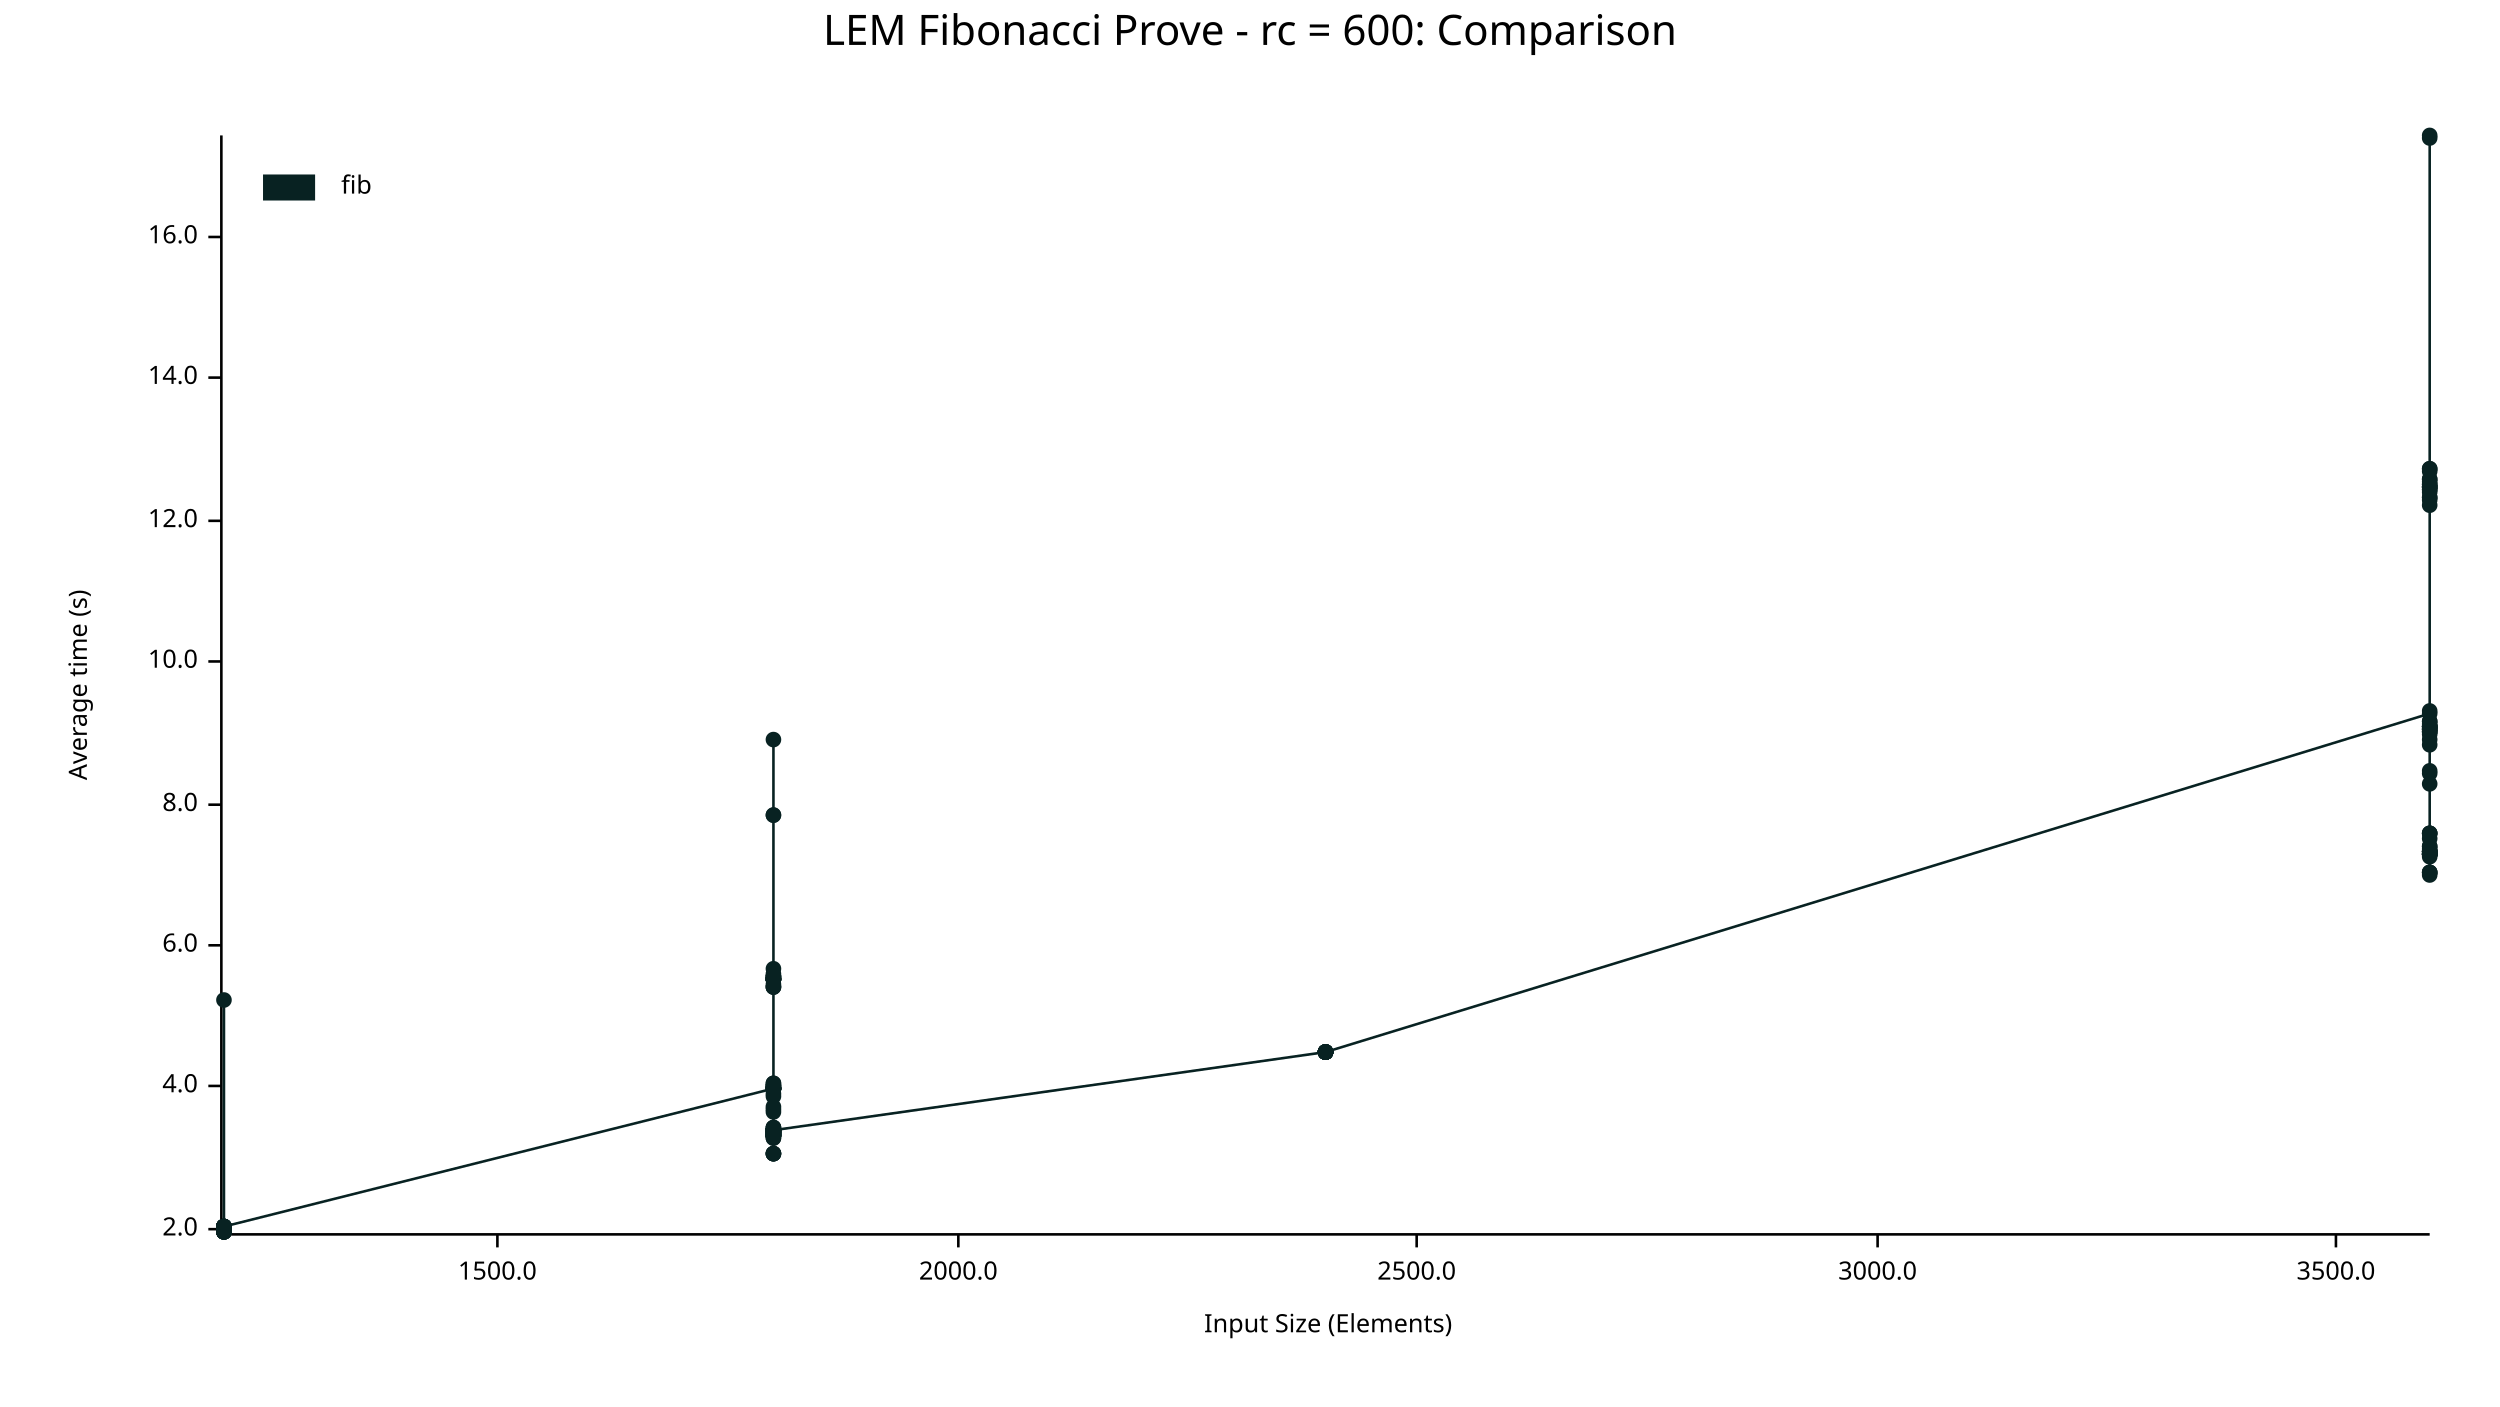
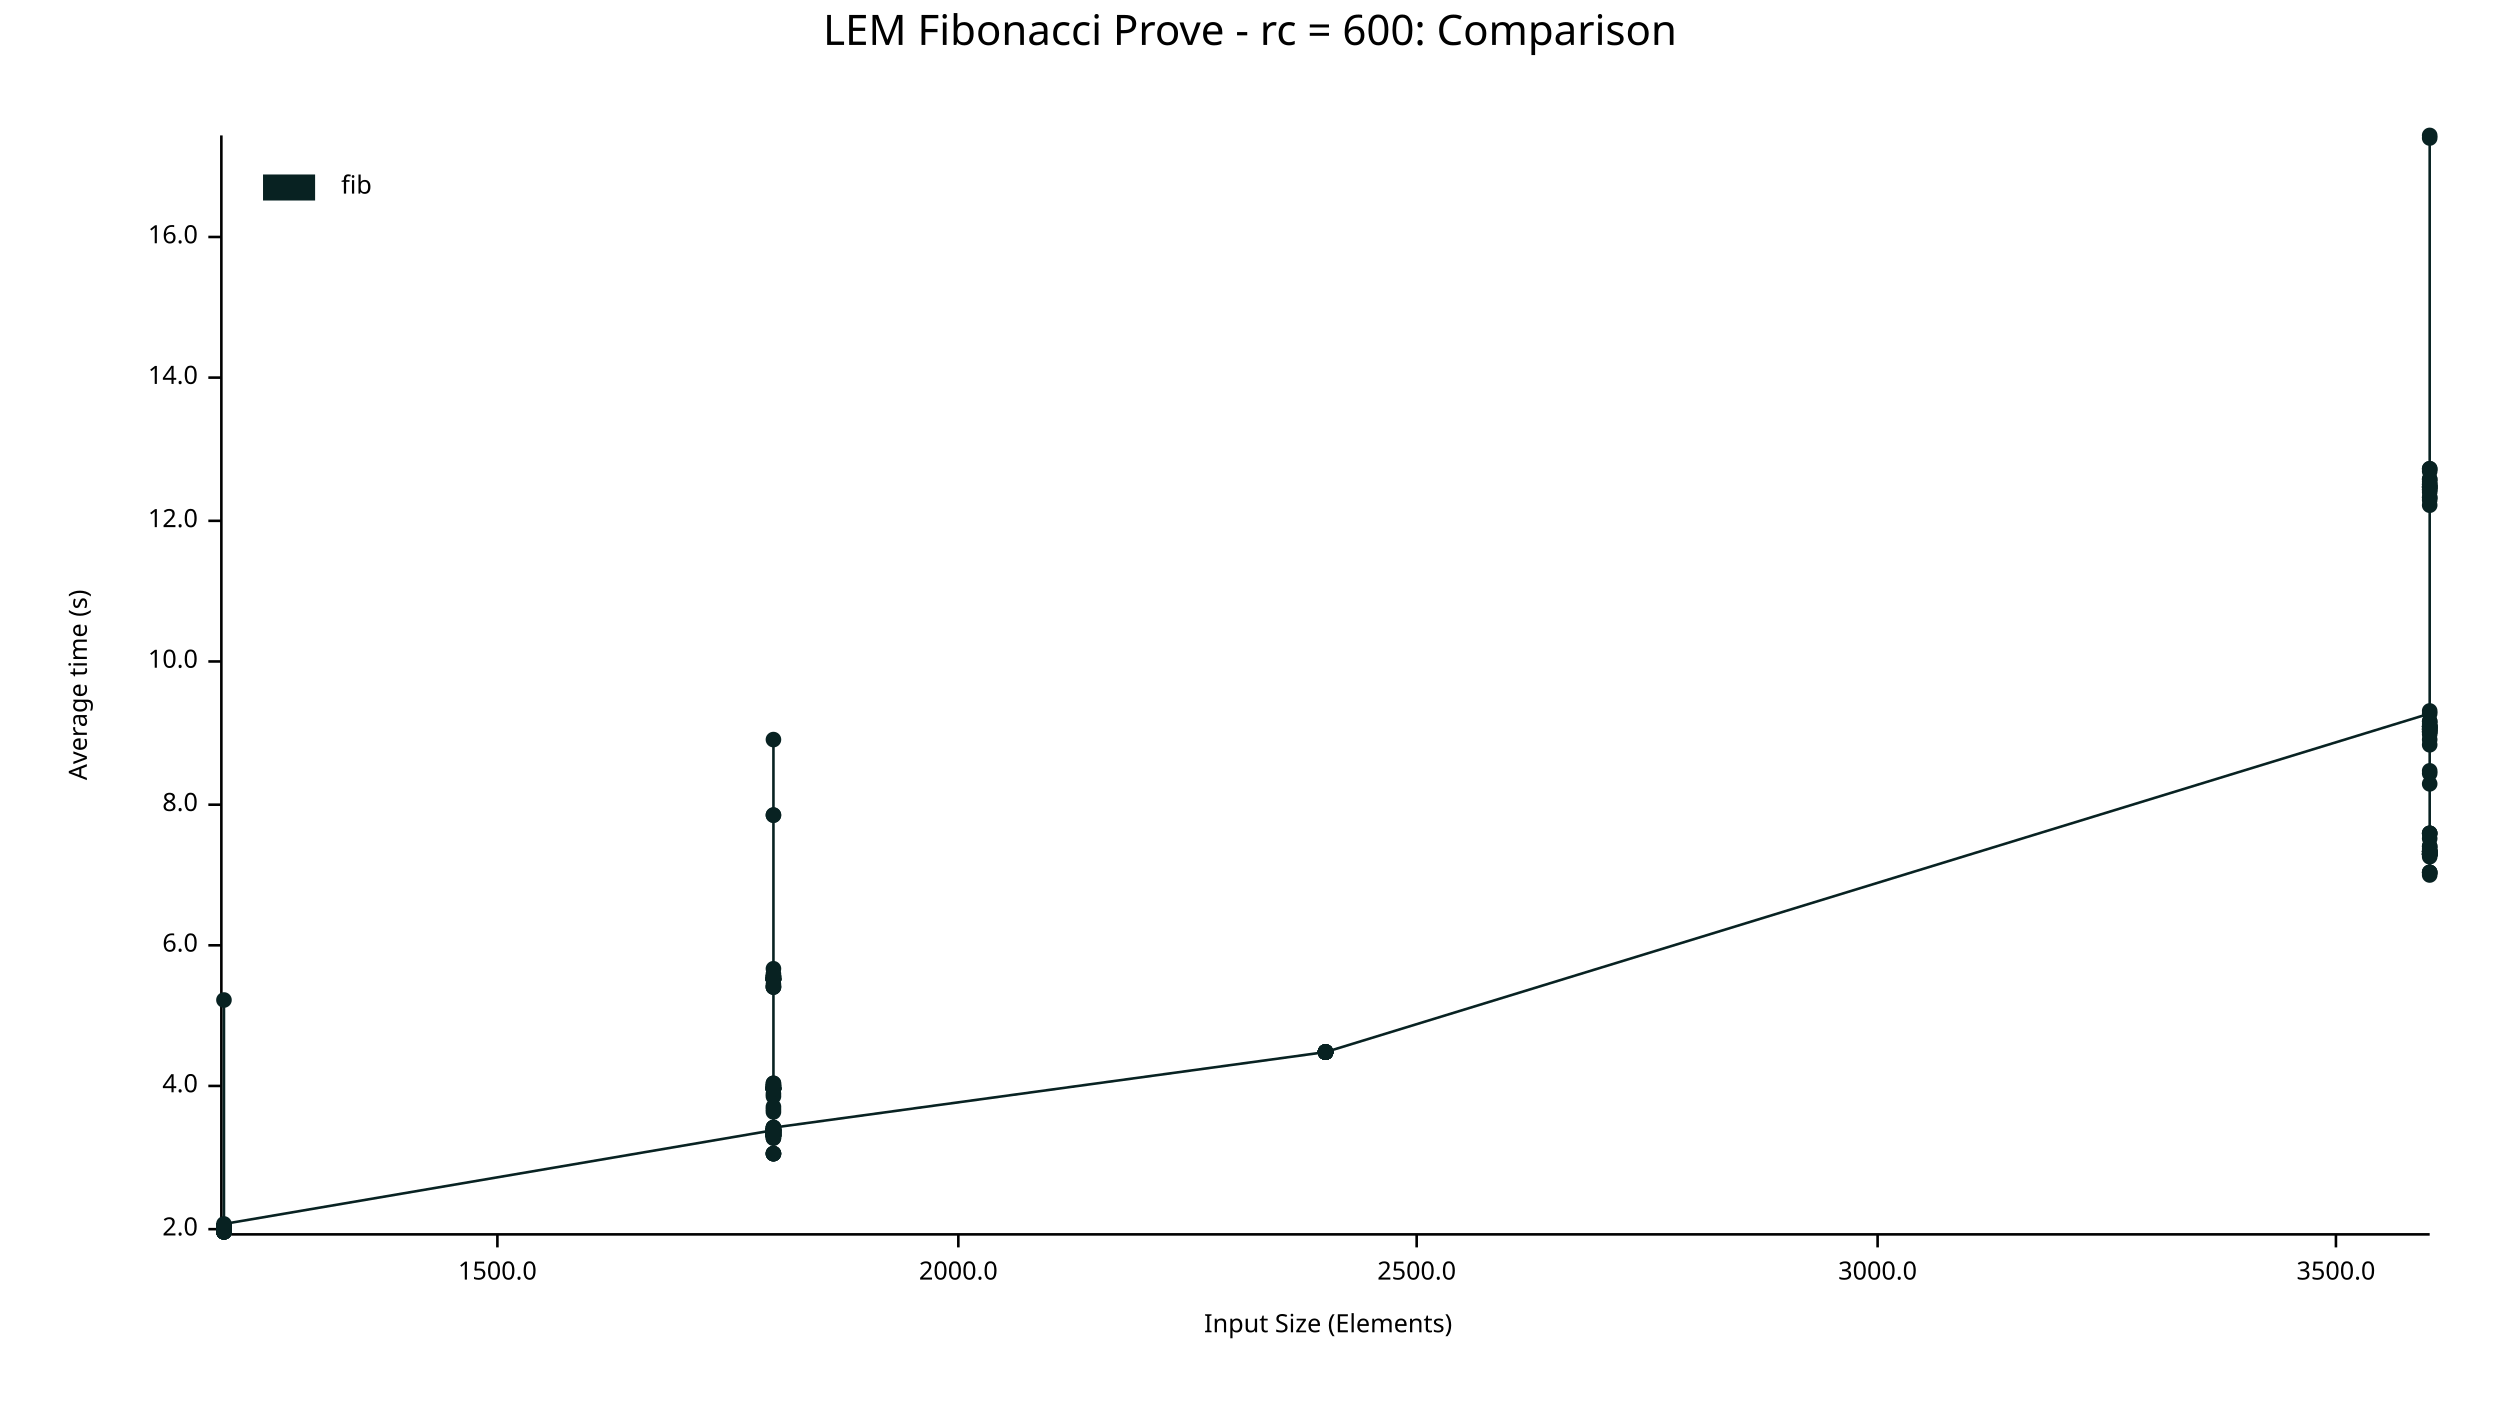
<svg xmlns="http://www.w3.org/2000/svg" width="960" height="540" viewBox="0 0 960 540">
  <text x="480" y="5" dy="0.76em" text-anchor="middle" font-family="sans-serif" font-size="16.129" opacity="1" fill="#000000">
LEM Fibonacci Prove - rc = 600: Comparison
</text>
  <text x="26" y="263" dy="0.76em" text-anchor="middle" font-family="sans-serif" font-size="9.677" opacity="1" fill="#000000" transform="rotate(270, 26, 263)">
Average time (s)
</text>
  <text x="510" y="514" dy="-0.5ex" text-anchor="middle" font-family="sans-serif" font-size="9.677" opacity="1" fill="#000000">
Input Size (Elements)
</text>
  <polyline fill="none" opacity="1" stroke="#000000" stroke-width="1" points="85,52 85,473 " />
  <text x="76" y="472" dy="0.5ex" text-anchor="end" font-family="sans-serif" font-size="9.677" opacity="1" fill="#000000">
2.0
</text>
  <polyline fill="none" opacity="1" stroke="#000000" stroke-width="1" points="80,472 85,472 " />
  <text x="76" y="417" dy="0.5ex" text-anchor="end" font-family="sans-serif" font-size="9.677" opacity="1" fill="#000000">
4.0
</text>
  <polyline fill="none" opacity="1" stroke="#000000" stroke-width="1" points="80,417 85,417 " />
  <text x="76" y="363" dy="0.5ex" text-anchor="end" font-family="sans-serif" font-size="9.677" opacity="1" fill="#000000">
6.0
</text>
  <polyline fill="none" opacity="1" stroke="#000000" stroke-width="1" points="80,363 85,363 " />
  <text x="76" y="309" dy="0.5ex" text-anchor="end" font-family="sans-serif" font-size="9.677" opacity="1" fill="#000000">
8.0
</text>
  <polyline fill="none" opacity="1" stroke="#000000" stroke-width="1" points="80,309 85,309 " />
  <text x="76" y="254" dy="0.5ex" text-anchor="end" font-family="sans-serif" font-size="9.677" opacity="1" fill="#000000">
10.0
</text>
  <polyline fill="none" opacity="1" stroke="#000000" stroke-width="1" points="80,254 85,254 " />
  <text x="76" y="200" dy="0.5ex" text-anchor="end" font-family="sans-serif" font-size="9.677" opacity="1" fill="#000000">
12.0
</text>
  <polyline fill="none" opacity="1" stroke="#000000" stroke-width="1" points="80,200 85,200 " />
  <text x="76" y="145" dy="0.5ex" text-anchor="end" font-family="sans-serif" font-size="9.677" opacity="1" fill="#000000">
14.0
</text>
  <polyline fill="none" opacity="1" stroke="#000000" stroke-width="1" points="80,145 85,145 " />
  <text x="76" y="91" dy="0.5ex" text-anchor="end" font-family="sans-serif" font-size="9.677" opacity="1" fill="#000000">
16.0
</text>
  <polyline fill="none" opacity="1" stroke="#000000" stroke-width="1" points="80,91 85,91 " />
  <polyline fill="none" opacity="1" stroke="#000000" stroke-width="1" points="86,474 933,474 " />
  <text x="191" y="484" dy="0.76em" text-anchor="middle" font-family="sans-serif" font-size="9.677" opacity="1" fill="#000000">
1500.0
</text>
  <polyline fill="none" opacity="1" stroke="#000000" stroke-width="1" points="191,474 191,479 " />
  <text x="368" y="484" dy="0.76em" text-anchor="middle" font-family="sans-serif" font-size="9.677" opacity="1" fill="#000000">
2000.0
</text>
  <polyline fill="none" opacity="1" stroke="#000000" stroke-width="1" points="368,474 368,479 " />
  <text x="544" y="484" dy="0.76em" text-anchor="middle" font-family="sans-serif" font-size="9.677" opacity="1" fill="#000000">
2500.0
</text>
  <polyline fill="none" opacity="1" stroke="#000000" stroke-width="1" points="544,474 544,479 " />
  <text x="721" y="484" dy="0.76em" text-anchor="middle" font-family="sans-serif" font-size="9.677" opacity="1" fill="#000000">
3000.0
</text>
  <polyline fill="none" opacity="1" stroke="#000000" stroke-width="1" points="721,474 721,479 " />
  <text x="897" y="484" dy="0.76em" text-anchor="middle" font-family="sans-serif" font-size="9.677" opacity="1" fill="#000000">
3500.0
</text>
  <polyline fill="none" opacity="1" stroke="#000000" stroke-width="1" points="897,474 897,479 " />
-   <circle cx="86" cy="473" r="3" opacity="1" fill="#082222" stroke="none" stroke-width="1" />
-   <circle cx="86" cy="472" r="3" opacity="1" fill="#082222" stroke="none" stroke-width="1" />
-   <circle cx="86" cy="471" r="3" opacity="1" fill="#082222" stroke="none" stroke-width="1" />
-   <circle cx="86" cy="473" r="3" opacity="1" fill="#082222" stroke="none" stroke-width="1" />
-   <circle cx="86" cy="471" r="3" opacity="1" fill="#082222" stroke="none" stroke-width="1" />
-   <circle cx="86" cy="472" r="3" opacity="1" fill="#082222" stroke="none" stroke-width="1" />
-   <circle cx="86" cy="472" r="3" opacity="1" fill="#082222" stroke="none" stroke-width="1" />
-   <circle cx="86" cy="473" r="3" opacity="1" fill="#082222" stroke="none" stroke-width="1" />
-   <circle cx="86" cy="472" r="3" opacity="1" fill="#082222" stroke="none" stroke-width="1" />
-   <circle cx="86" cy="472" r="3" opacity="1" fill="#082222" stroke="none" stroke-width="1" />
-   <circle cx="86" cy="472" r="3" opacity="1" fill="#082222" stroke="none" stroke-width="1" />
-   <circle cx="86" cy="471" r="3" opacity="1" fill="#082222" stroke="none" stroke-width="1" />
-   <circle cx="86" cy="471" r="3" opacity="1" fill="#082222" stroke="none" stroke-width="1" />
-   <circle cx="86" cy="473" r="3" opacity="1" fill="#082222" stroke="none" stroke-width="1" />
-   <circle cx="86" cy="473" r="3" opacity="1" fill="#082222" stroke="none" stroke-width="1" />
-   <circle cx="86" cy="473" r="3" opacity="1" fill="#082222" stroke="none" stroke-width="1" />
-   <circle cx="86" cy="471" r="3" opacity="1" fill="#082222" stroke="none" stroke-width="1" />
-   <circle cx="86" cy="472" r="3" opacity="1" fill="#082222" stroke="none" stroke-width="1" />
-   <circle cx="86" cy="473" r="3" opacity="1" fill="#082222" stroke="none" stroke-width="1" />
-   <circle cx="86" cy="472" r="3" opacity="1" fill="#082222" stroke="none" stroke-width="1" />
-   <circle cx="86" cy="471" r="3" opacity="1" fill="#082222" stroke="none" stroke-width="1" />
-   <circle cx="86" cy="473" r="3" opacity="1" fill="#082222" stroke="none" stroke-width="1" />
-   <circle cx="86" cy="471" r="3" opacity="1" fill="#082222" stroke="none" stroke-width="1" />
-   <circle cx="86" cy="471" r="3" opacity="1" fill="#082222" stroke="none" stroke-width="1" />
-   <circle cx="86" cy="472" r="3" opacity="1" fill="#082222" stroke="none" stroke-width="1" />
-   <circle cx="86" cy="472" r="3" opacity="1" fill="#082222" stroke="none" stroke-width="1" />
+   <circle cx="86" cy="471" r="3" opacity="1" fill="#082222" stroke="none" stroke-width="1" />
+   <circle cx="86" cy="472" r="3" opacity="1" fill="#082222" stroke="none" stroke-width="1" />
+   <circle cx="86" cy="472" r="3" opacity="1" fill="#082222" stroke="none" stroke-width="1" />
+   <circle cx="86" cy="473" r="3" opacity="1" fill="#082222" stroke="none" stroke-width="1" />
+   <circle cx="86" cy="473" r="3" opacity="1" fill="#082222" stroke="none" stroke-width="1" />
+   <circle cx="86" cy="472" r="3" opacity="1" fill="#082222" stroke="none" stroke-width="1" />
+   <circle cx="86" cy="471" r="3" opacity="1" fill="#082222" stroke="none" stroke-width="1" />
+   <circle cx="86" cy="471" r="3" opacity="1" fill="#082222" stroke="none" stroke-width="1" />
+   <circle cx="86" cy="473" r="3" opacity="1" fill="#082222" stroke="none" stroke-width="1" />
+   <circle cx="86" cy="473" r="3" opacity="1" fill="#082222" stroke="none" stroke-width="1" />
+   <circle cx="86" cy="472" r="3" opacity="1" fill="#082222" stroke="none" stroke-width="1" />
+   <circle cx="86" cy="472" r="3" opacity="1" fill="#082222" stroke="none" stroke-width="1" />
+   <circle cx="86" cy="472" r="3" opacity="1" fill="#082222" stroke="none" stroke-width="1" />
+   <circle cx="86" cy="471" r="3" opacity="1" fill="#082222" stroke="none" stroke-width="1" />
+   <circle cx="86" cy="472" r="3" opacity="1" fill="#082222" stroke="none" stroke-width="1" />
+   <circle cx="86" cy="473" r="3" opacity="1" fill="#082222" stroke="none" stroke-width="1" />
+   <circle cx="86" cy="473" r="3" opacity="1" fill="#082222" stroke="none" stroke-width="1" />
+   <circle cx="86" cy="471" r="3" opacity="1" fill="#082222" stroke="none" stroke-width="1" />
  <circle cx="86" cy="471" r="3" opacity="1" fill="#082222" stroke="none" stroke-width="1" />
  <circle cx="86" cy="384" r="3" opacity="1" fill="#082222" stroke="none" stroke-width="1" />
-   <circle cx="86" cy="471" r="3" opacity="1" fill="#082222" stroke="none" stroke-width="1" />
-   <circle cx="86" cy="471" r="3" opacity="1" fill="#082222" stroke="none" stroke-width="1" />
-   <circle cx="86" cy="473" r="3" opacity="1" fill="#082222" stroke="none" stroke-width="1" />
-   <circle cx="86" cy="473" r="3" opacity="1" fill="#082222" stroke="none" stroke-width="1" />
-   <circle cx="86" cy="471" r="3" opacity="1" fill="#082222" stroke="none" stroke-width="1" />
-   <circle cx="86" cy="473" r="3" opacity="1" fill="#082222" stroke="none" stroke-width="1" />
-   <circle cx="86" cy="472" r="3" opacity="1" fill="#082222" stroke="none" stroke-width="1" />
-   <circle cx="86" cy="471" r="3" opacity="1" fill="#082222" stroke="none" stroke-width="1" />
-   <circle cx="86" cy="471" r="3" opacity="1" fill="#082222" stroke="none" stroke-width="1" />
-   <circle cx="86" cy="471" r="3" opacity="1" fill="#082222" stroke="none" stroke-width="1" />
-   <circle cx="297" cy="418" r="3" opacity="1" fill="#082222" stroke="none" stroke-width="1" />
-   <circle cx="297" cy="418" r="3" opacity="1" fill="#082222" stroke="none" stroke-width="1" />
-   <circle cx="297" cy="418" r="3" opacity="1" fill="#082222" stroke="none" stroke-width="1" />
-   <circle cx="297" cy="436" r="3" opacity="1" fill="#082222" stroke="none" stroke-width="1" />
+   <circle cx="86" cy="473" r="3" opacity="1" fill="#082222" stroke="none" stroke-width="1" />
+   <circle cx="86" cy="473" r="3" opacity="1" fill="#082222" stroke="none" stroke-width="1" />
+   <circle cx="86" cy="471" r="3" opacity="1" fill="#082222" stroke="none" stroke-width="1" />
+   <circle cx="86" cy="471" r="3" opacity="1" fill="#082222" stroke="none" stroke-width="1" />
+   <circle cx="86" cy="471" r="3" opacity="1" fill="#082222" stroke="none" stroke-width="1" />
+   <circle cx="86" cy="471" r="3" opacity="1" fill="#082222" stroke="none" stroke-width="1" />
+   <circle cx="86" cy="471" r="3" opacity="1" fill="#082222" stroke="none" stroke-width="1" />
+   <circle cx="86" cy="472" r="3" opacity="1" fill="#082222" stroke="none" stroke-width="1" />
+   <circle cx="86" cy="471" r="3" opacity="1" fill="#082222" stroke="none" stroke-width="1" />
+   <circle cx="86" cy="473" r="3" opacity="1" fill="#082222" stroke="none" stroke-width="1" />
+   <circle cx="86" cy="473" r="3" opacity="1" fill="#082222" stroke="none" stroke-width="1" />
+   <circle cx="86" cy="471" r="3" opacity="1" fill="#082222" stroke="none" stroke-width="1" />
+   <circle cx="86" cy="471" r="3" opacity="1" fill="#082222" stroke="none" stroke-width="1" />
+   <circle cx="86" cy="471" r="3" opacity="1" fill="#082222" stroke="none" stroke-width="1" />
+   <circle cx="86" cy="473" r="3" opacity="1" fill="#082222" stroke="none" stroke-width="1" />
+   <circle cx="86" cy="472" r="3" opacity="1" fill="#082222" stroke="none" stroke-width="1" />
+   <circle cx="86" cy="472" r="3" opacity="1" fill="#082222" stroke="none" stroke-width="1" />
+   <circle cx="86" cy="472" r="3" opacity="1" fill="#082222" stroke="none" stroke-width="1" />
+   <circle cx="86" cy="470" r="3" opacity="1" fill="#082222" stroke="none" stroke-width="1" />
+   <circle cx="297" cy="434" r="3" opacity="1" fill="#082222" stroke="none" stroke-width="1" />
+   <circle cx="297" cy="443" r="3" opacity="1" fill="#082222" stroke="none" stroke-width="1" />
+   <circle cx="297" cy="417" r="3" opacity="1" fill="#082222" stroke="none" stroke-width="1" />
+   <circle cx="297" cy="434" r="3" opacity="1" fill="#082222" stroke="none" stroke-width="1" />
+   <circle cx="297" cy="435" r="3" opacity="1" fill="#082222" stroke="none" stroke-width="1" />
+   <circle cx="297" cy="418" r="3" opacity="1" fill="#082222" stroke="none" stroke-width="1" />
+   <circle cx="297" cy="420" r="3" opacity="1" fill="#082222" stroke="none" stroke-width="1" />
+   <circle cx="297" cy="376" r="3" opacity="1" fill="#082222" stroke="none" stroke-width="1" />
+   <circle cx="297" cy="372" r="3" opacity="1" fill="#082222" stroke="none" stroke-width="1" />
+   <circle cx="297" cy="376" r="3" opacity="1" fill="#082222" stroke="none" stroke-width="1" />
+   <circle cx="297" cy="436" r="3" opacity="1" fill="#082222" stroke="none" stroke-width="1" />
+   <circle cx="297" cy="416" r="3" opacity="1" fill="#082222" stroke="none" stroke-width="1" />
+   <circle cx="297" cy="436" r="3" opacity="1" fill="#082222" stroke="none" stroke-width="1" />
+   <circle cx="297" cy="376" r="3" opacity="1" fill="#082222" stroke="none" stroke-width="1" />
  <circle cx="297" cy="374" r="3" opacity="1" fill="#082222" stroke="none" stroke-width="1" />
  <circle cx="297" cy="375" r="3" opacity="1" fill="#082222" stroke="none" stroke-width="1" />
-   <circle cx="297" cy="435" r="3" opacity="1" fill="#082222" stroke="none" stroke-width="1" />
-   <circle cx="297" cy="443" r="3" opacity="1" fill="#082222" stroke="none" stroke-width="1" />
-   <circle cx="297" cy="436" r="3" opacity="1" fill="#082222" stroke="none" stroke-width="1" />
-   <circle cx="297" cy="435" r="3" opacity="1" fill="#082222" stroke="none" stroke-width="1" />
-   <circle cx="297" cy="434" r="3" opacity="1" fill="#082222" stroke="none" stroke-width="1" />
-   <circle cx="297" cy="436" r="3" opacity="1" fill="#082222" stroke="none" stroke-width="1" />
-   <circle cx="297" cy="436" r="3" opacity="1" fill="#082222" stroke="none" stroke-width="1" />
-   <circle cx="297" cy="436" r="3" opacity="1" fill="#082222" stroke="none" stroke-width="1" />
+   <circle cx="297" cy="379" r="3" opacity="1" fill="#082222" stroke="none" stroke-width="1" />
  <circle cx="297" cy="437" r="3" opacity="1" fill="#082222" stroke="none" stroke-width="1" />
+   <circle cx="297" cy="427" r="3" opacity="1" fill="#082222" stroke="none" stroke-width="1" />
+   <circle cx="297" cy="436" r="3" opacity="1" fill="#082222" stroke="none" stroke-width="1" />
+   <circle cx="297" cy="376" r="3" opacity="1" fill="#082222" stroke="none" stroke-width="1" />
+   <circle cx="297" cy="418" r="3" opacity="1" fill="#082222" stroke="none" stroke-width="1" />
+   <circle cx="297" cy="435" r="3" opacity="1" fill="#082222" stroke="none" stroke-width="1" />
+   <circle cx="297" cy="435" r="3" opacity="1" fill="#082222" stroke="none" stroke-width="1" />
+   <circle cx="297" cy="425" r="3" opacity="1" fill="#082222" stroke="none" stroke-width="1" />
+   <circle cx="297" cy="434" r="3" opacity="1" fill="#082222" stroke="none" stroke-width="1" />
+   <circle cx="297" cy="417" r="3" opacity="1" fill="#082222" stroke="none" stroke-width="1" />
+   <circle cx="297" cy="376" r="3" opacity="1" fill="#082222" stroke="none" stroke-width="1" />
+   <circle cx="297" cy="434" r="3" opacity="1" fill="#082222" stroke="none" stroke-width="1" />
+   <circle cx="297" cy="436" r="3" opacity="1" fill="#082222" stroke="none" stroke-width="1" />
+   <circle cx="297" cy="284" r="3" opacity="1" fill="#082222" stroke="none" stroke-width="1" />
+   <circle cx="297" cy="436" r="3" opacity="1" fill="#082222" stroke="none" stroke-width="1" />
+   <circle cx="297" cy="379" r="3" opacity="1" fill="#082222" stroke="none" stroke-width="1" />
+   <circle cx="297" cy="435" r="3" opacity="1" fill="#082222" stroke="none" stroke-width="1" />
+   <circle cx="297" cy="418" r="3" opacity="1" fill="#082222" stroke="none" stroke-width="1" />
+   <circle cx="297" cy="417" r="3" opacity="1" fill="#082222" stroke="none" stroke-width="1" />
+   <circle cx="297" cy="434" r="3" opacity="1" fill="#082222" stroke="none" stroke-width="1" />
+   <circle cx="297" cy="418" r="3" opacity="1" fill="#082222" stroke="none" stroke-width="1" />
+   <circle cx="297" cy="436" r="3" opacity="1" fill="#082222" stroke="none" stroke-width="1" />
+   <circle cx="297" cy="436" r="3" opacity="1" fill="#082222" stroke="none" stroke-width="1" />
+   <circle cx="297" cy="434" r="3" opacity="1" fill="#082222" stroke="none" stroke-width="1" />
+   <circle cx="297" cy="434" r="3" opacity="1" fill="#082222" stroke="none" stroke-width="1" />
+   <circle cx="297" cy="435" r="3" opacity="1" fill="#082222" stroke="none" stroke-width="1" />
+   <circle cx="297" cy="418" r="3" opacity="1" fill="#082222" stroke="none" stroke-width="1" />
+   <circle cx="297" cy="434" r="3" opacity="1" fill="#082222" stroke="none" stroke-width="1" />
+   <circle cx="297" cy="418" r="3" opacity="1" fill="#082222" stroke="none" stroke-width="1" />
+   <circle cx="297" cy="434" r="3" opacity="1" fill="#082222" stroke="none" stroke-width="1" />
+   <circle cx="297" cy="435" r="3" opacity="1" fill="#082222" stroke="none" stroke-width="1" />
  <circle cx="297" cy="313" r="3" opacity="1" fill="#082222" stroke="none" stroke-width="1" />
-   <circle cx="297" cy="434" r="3" opacity="1" fill="#082222" stroke="none" stroke-width="1" />
-   <circle cx="297" cy="418" r="3" opacity="1" fill="#082222" stroke="none" stroke-width="1" />
+   <circle cx="297" cy="435" r="3" opacity="1" fill="#082222" stroke="none" stroke-width="1" />
+   <circle cx="297" cy="313" r="3" opacity="1" fill="#082222" stroke="none" stroke-width="1" />
+   <circle cx="297" cy="433" r="3" opacity="1" fill="#082222" stroke="none" stroke-width="1" />
+   <circle cx="297" cy="418" r="3" opacity="1" fill="#082222" stroke="none" stroke-width="1" />
+   <circle cx="297" cy="376" r="3" opacity="1" fill="#082222" stroke="none" stroke-width="1" />
+   <circle cx="297" cy="433" r="3" opacity="1" fill="#082222" stroke="none" stroke-width="1" />
+   <circle cx="297" cy="436" r="3" opacity="1" fill="#082222" stroke="none" stroke-width="1" />
+   <circle cx="297" cy="376" r="3" opacity="1" fill="#082222" stroke="none" stroke-width="1" />
+   <circle cx="297" cy="418" r="3" opacity="1" fill="#082222" stroke="none" stroke-width="1" />
+   <circle cx="297" cy="435" r="3" opacity="1" fill="#082222" stroke="none" stroke-width="1" />
+   <circle cx="297" cy="435" r="3" opacity="1" fill="#082222" stroke="none" stroke-width="1" />
  <circle cx="297" cy="379" r="3" opacity="1" fill="#082222" stroke="none" stroke-width="1" />
-   <circle cx="297" cy="418" r="3" opacity="1" fill="#082222" stroke="none" stroke-width="1" />
-   <circle cx="297" cy="375" r="3" opacity="1" fill="#082222" stroke="none" stroke-width="1" />
-   <circle cx="297" cy="433" r="3" opacity="1" fill="#082222" stroke="none" stroke-width="1" />
-   <circle cx="297" cy="417" r="3" opacity="1" fill="#082222" stroke="none" stroke-width="1" />
-   <circle cx="297" cy="418" r="3" opacity="1" fill="#082222" stroke="none" stroke-width="1" />
-   <circle cx="297" cy="284" r="3" opacity="1" fill="#082222" stroke="none" stroke-width="1" />
-   <circle cx="297" cy="435" r="3" opacity="1" fill="#082222" stroke="none" stroke-width="1" />
-   <circle cx="297" cy="436" r="3" opacity="1" fill="#082222" stroke="none" stroke-width="1" />
-   <circle cx="297" cy="434" r="3" opacity="1" fill="#082222" stroke="none" stroke-width="1" />
-   <circle cx="297" cy="435" r="3" opacity="1" fill="#082222" stroke="none" stroke-width="1" />
-   <circle cx="297" cy="420" r="3" opacity="1" fill="#082222" stroke="none" stroke-width="1" />
-   <circle cx="297" cy="436" r="3" opacity="1" fill="#082222" stroke="none" stroke-width="1" />
-   <circle cx="297" cy="434" r="3" opacity="1" fill="#082222" stroke="none" stroke-width="1" />
-   <circle cx="297" cy="435" r="3" opacity="1" fill="#082222" stroke="none" stroke-width="1" />
-   <circle cx="297" cy="436" r="3" opacity="1" fill="#082222" stroke="none" stroke-width="1" />
-   <circle cx="297" cy="434" r="3" opacity="1" fill="#082222" stroke="none" stroke-width="1" />
-   <circle cx="297" cy="434" r="3" opacity="1" fill="#082222" stroke="none" stroke-width="1" />
-   <circle cx="297" cy="376" r="3" opacity="1" fill="#082222" stroke="none" stroke-width="1" />
-   <circle cx="297" cy="376" r="3" opacity="1" fill="#082222" stroke="none" stroke-width="1" />
-   <circle cx="297" cy="376" r="3" opacity="1" fill="#082222" stroke="none" stroke-width="1" />
-   <circle cx="297" cy="434" r="3" opacity="1" fill="#082222" stroke="none" stroke-width="1" />
-   <circle cx="297" cy="418" r="3" opacity="1" fill="#082222" stroke="none" stroke-width="1" />
-   <circle cx="297" cy="436" r="3" opacity="1" fill="#082222" stroke="none" stroke-width="1" />
-   <circle cx="297" cy="418" r="3" opacity="1" fill="#082222" stroke="none" stroke-width="1" />
-   <circle cx="297" cy="418" r="3" opacity="1" fill="#082222" stroke="none" stroke-width="1" />
-   <circle cx="297" cy="375" r="3" opacity="1" fill="#082222" stroke="none" stroke-width="1" />
-   <circle cx="297" cy="435" r="3" opacity="1" fill="#082222" stroke="none" stroke-width="1" />
+   <circle cx="297" cy="376" r="3" opacity="1" fill="#082222" stroke="none" stroke-width="1" />
+   <circle cx="297" cy="418" r="3" opacity="1" fill="#082222" stroke="none" stroke-width="1" />
+   <circle cx="297" cy="375" r="3" opacity="1" fill="#082222" stroke="none" stroke-width="1" />
+   <circle cx="297" cy="435" r="3" opacity="1" fill="#082222" stroke="none" stroke-width="1" />
+   <circle cx="297" cy="418" r="3" opacity="1" fill="#082222" stroke="none" stroke-width="1" />
+   <circle cx="297" cy="376" r="3" opacity="1" fill="#082222" stroke="none" stroke-width="1" />
+   <circle cx="297" cy="434" r="3" opacity="1" fill="#082222" stroke="none" stroke-width="1" />
+   <circle cx="297" cy="375" r="3" opacity="1" fill="#082222" stroke="none" stroke-width="1" />
+   <circle cx="297" cy="375" r="3" opacity="1" fill="#082222" stroke="none" stroke-width="1" />
+   <circle cx="297" cy="443" r="3" opacity="1" fill="#082222" stroke="none" stroke-width="1" />
+   <circle cx="297" cy="378" r="3" opacity="1" fill="#082222" stroke="none" stroke-width="1" />
+   <circle cx="297" cy="434" r="3" opacity="1" fill="#082222" stroke="none" stroke-width="1" />
+   <circle cx="297" cy="436" r="3" opacity="1" fill="#082222" stroke="none" stroke-width="1" />
+   <circle cx="297" cy="416" r="3" opacity="1" fill="#082222" stroke="none" stroke-width="1" />
+   <circle cx="297" cy="436" r="3" opacity="1" fill="#082222" stroke="none" stroke-width="1" />
+   <circle cx="297" cy="417" r="3" opacity="1" fill="#082222" stroke="none" stroke-width="1" />
+   <circle cx="297" cy="443" r="3" opacity="1" fill="#082222" stroke="none" stroke-width="1" />
+   <circle cx="297" cy="421" r="3" opacity="1" fill="#082222" stroke="none" stroke-width="1" />
+   <circle cx="297" cy="434" r="3" opacity="1" fill="#082222" stroke="none" stroke-width="1" />
+   <circle cx="297" cy="436" r="3" opacity="1" fill="#082222" stroke="none" stroke-width="1" />
+   <circle cx="297" cy="435" r="3" opacity="1" fill="#082222" stroke="none" stroke-width="1" />
+   <circle cx="297" cy="443" r="3" opacity="1" fill="#082222" stroke="none" stroke-width="1" />
+   <circle cx="297" cy="433" r="3" opacity="1" fill="#082222" stroke="none" stroke-width="1" />
+   <circle cx="297" cy="437" r="3" opacity="1" fill="#082222" stroke="none" stroke-width="1" />
+   <circle cx="297" cy="434" r="3" opacity="1" fill="#082222" stroke="none" stroke-width="1" />
+   <circle cx="297" cy="434" r="3" opacity="1" fill="#082222" stroke="none" stroke-width="1" />
  <circle cx="297" cy="426" r="3" opacity="1" fill="#082222" stroke="none" stroke-width="1" />
-   <circle cx="297" cy="434" r="3" opacity="1" fill="#082222" stroke="none" stroke-width="1" />
-   <circle cx="297" cy="418" r="3" opacity="1" fill="#082222" stroke="none" stroke-width="1" />
-   <circle cx="297" cy="435" r="3" opacity="1" fill="#082222" stroke="none" stroke-width="1" />
-   <circle cx="297" cy="416" r="3" opacity="1" fill="#082222" stroke="none" stroke-width="1" />
-   <circle cx="297" cy="376" r="3" opacity="1" fill="#082222" stroke="none" stroke-width="1" />
-   <circle cx="297" cy="418" r="3" opacity="1" fill="#082222" stroke="none" stroke-width="1" />
-   <circle cx="297" cy="433" r="3" opacity="1" fill="#082222" stroke="none" stroke-width="1" />
-   <circle cx="297" cy="443" r="3" opacity="1" fill="#082222" stroke="none" stroke-width="1" />
-   <circle cx="297" cy="434" r="3" opacity="1" fill="#082222" stroke="none" stroke-width="1" />
-   <circle cx="297" cy="376" r="3" opacity="1" fill="#082222" stroke="none" stroke-width="1" />
-   <circle cx="297" cy="433" r="3" opacity="1" fill="#082222" stroke="none" stroke-width="1" />
-   <circle cx="297" cy="434" r="3" opacity="1" fill="#082222" stroke="none" stroke-width="1" />
-   <circle cx="297" cy="376" r="3" opacity="1" fill="#082222" stroke="none" stroke-width="1" />
-   <circle cx="297" cy="418" r="3" opacity="1" fill="#082222" stroke="none" stroke-width="1" />
-   <circle cx="297" cy="435" r="3" opacity="1" fill="#082222" stroke="none" stroke-width="1" />
-   <circle cx="297" cy="379" r="3" opacity="1" fill="#082222" stroke="none" stroke-width="1" />
-   <circle cx="297" cy="436" r="3" opacity="1" fill="#082222" stroke="none" stroke-width="1" />
-   <circle cx="297" cy="435" r="3" opacity="1" fill="#082222" stroke="none" stroke-width="1" />
-   <circle cx="297" cy="434" r="3" opacity="1" fill="#082222" stroke="none" stroke-width="1" />
-   <circle cx="297" cy="435" r="3" opacity="1" fill="#082222" stroke="none" stroke-width="1" />
-   <circle cx="297" cy="376" r="3" opacity="1" fill="#082222" stroke="none" stroke-width="1" />
-   <circle cx="297" cy="375" r="3" opacity="1" fill="#082222" stroke="none" stroke-width="1" />
-   <circle cx="297" cy="434" r="3" opacity="1" fill="#082222" stroke="none" stroke-width="1" />
-   <circle cx="297" cy="435" r="3" opacity="1" fill="#082222" stroke="none" stroke-width="1" />
-   <circle cx="297" cy="372" r="3" opacity="1" fill="#082222" stroke="none" stroke-width="1" />
-   <circle cx="297" cy="378" r="3" opacity="1" fill="#082222" stroke="none" stroke-width="1" />
-   <circle cx="297" cy="376" r="3" opacity="1" fill="#082222" stroke="none" stroke-width="1" />
-   <circle cx="297" cy="313" r="3" opacity="1" fill="#082222" stroke="none" stroke-width="1" />
-   <circle cx="297" cy="417" r="3" opacity="1" fill="#082222" stroke="none" stroke-width="1" />
-   <circle cx="297" cy="435" r="3" opacity="1" fill="#082222" stroke="none" stroke-width="1" />
-   <circle cx="297" cy="443" r="3" opacity="1" fill="#082222" stroke="none" stroke-width="1" />
-   <circle cx="297" cy="379" r="3" opacity="1" fill="#082222" stroke="none" stroke-width="1" />
-   <circle cx="297" cy="434" r="3" opacity="1" fill="#082222" stroke="none" stroke-width="1" />
-   <circle cx="297" cy="421" r="3" opacity="1" fill="#082222" stroke="none" stroke-width="1" />
-   <circle cx="297" cy="427" r="3" opacity="1" fill="#082222" stroke="none" stroke-width="1" />
-   <circle cx="297" cy="443" r="3" opacity="1" fill="#082222" stroke="none" stroke-width="1" />
-   <circle cx="297" cy="425" r="3" opacity="1" fill="#082222" stroke="none" stroke-width="1" />
-   <circle cx="297" cy="436" r="3" opacity="1" fill="#082222" stroke="none" stroke-width="1" />
-   <circle cx="297" cy="417" r="3" opacity="1" fill="#082222" stroke="none" stroke-width="1" />
-   <circle cx="297" cy="416" r="3" opacity="1" fill="#082222" stroke="none" stroke-width="1" />
-   <circle cx="297" cy="376" r="3" opacity="1" fill="#082222" stroke="none" stroke-width="1" />
-   <circle cx="297" cy="437" r="3" opacity="1" fill="#082222" stroke="none" stroke-width="1" />
-   <circle cx="297" cy="434" r="3" opacity="1" fill="#082222" stroke="none" stroke-width="1" />
-   <circle cx="297" cy="417" r="3" opacity="1" fill="#082222" stroke="none" stroke-width="1" />
-   <circle cx="297" cy="434" r="3" opacity="1" fill="#082222" stroke="none" stroke-width="1" />
+   <circle cx="297" cy="435" r="3" opacity="1" fill="#082222" stroke="none" stroke-width="1" />
+   <circle cx="297" cy="434" r="3" opacity="1" fill="#082222" stroke="none" stroke-width="1" />
+   <circle cx="297" cy="418" r="3" opacity="1" fill="#082222" stroke="none" stroke-width="1" />
+   <circle cx="297" cy="418" r="3" opacity="1" fill="#082222" stroke="none" stroke-width="1" />
+   <circle cx="297" cy="433" r="3" opacity="1" fill="#082222" stroke="none" stroke-width="1" />
  <circle cx="509" cy="404" r="3" opacity="1" fill="#082222" stroke="none" stroke-width="1" />
  <circle cx="509" cy="404" r="3" opacity="1" fill="#082222" stroke="none" stroke-width="1" />
  <circle cx="509" cy="404" r="3" opacity="1" fill="#082222" stroke="none" stroke-width="1" />
  <circle cx="509" cy="404" r="3" opacity="1" fill="#082222" stroke="none" stroke-width="1" />
  <circle cx="509" cy="404" r="3" opacity="1" fill="#082222" stroke="none" stroke-width="1" />
  <circle cx="509" cy="404" r="3" opacity="1" fill="#082222" stroke="none" stroke-width="1" />
  <circle cx="509" cy="404" r="3" opacity="1" fill="#082222" stroke="none" stroke-width="1" />
  <circle cx="509" cy="404" r="3" opacity="1" fill="#082222" stroke="none" stroke-width="1" />
  <circle cx="509" cy="404" r="3" opacity="1" fill="#082222" stroke="none" stroke-width="1" />
  <circle cx="509" cy="404" r="3" opacity="1" fill="#082222" stroke="none" stroke-width="1" />
  <circle cx="509" cy="404" r="3" opacity="1" fill="#082222" stroke="none" stroke-width="1" />
  <circle cx="509" cy="404" r="3" opacity="1" fill="#082222" stroke="none" stroke-width="1" />
  <circle cx="509" cy="404" r="3" opacity="1" fill="#082222" stroke="none" stroke-width="1" />
  <circle cx="509" cy="404" r="3" opacity="1" fill="#082222" stroke="none" stroke-width="1" />
  <circle cx="509" cy="404" r="3" opacity="1" fill="#082222" stroke="none" stroke-width="1" />
  <circle cx="509" cy="404" r="3" opacity="1" fill="#082222" stroke="none" stroke-width="1" />
  <circle cx="933" cy="274" r="3" opacity="1" fill="#082222" stroke="none" stroke-width="1" />
+   <circle cx="933" cy="301" r="3" opacity="1" fill="#082222" stroke="none" stroke-width="1" />
+   <circle cx="933" cy="185" r="3" opacity="1" fill="#082222" stroke="none" stroke-width="1" />
+   <circle cx="933" cy="329" r="3" opacity="1" fill="#082222" stroke="none" stroke-width="1" />
+   <circle cx="933" cy="327" r="3" opacity="1" fill="#082222" stroke="none" stroke-width="1" />
+   <circle cx="933" cy="335" r="3" opacity="1" fill="#082222" stroke="none" stroke-width="1" />
+   <circle cx="933" cy="325" r="3" opacity="1" fill="#082222" stroke="none" stroke-width="1" />
+   <circle cx="933" cy="326" r="3" opacity="1" fill="#082222" stroke="none" stroke-width="1" />
+   <circle cx="933" cy="327" r="3" opacity="1" fill="#082222" stroke="none" stroke-width="1" />
+   <circle cx="933" cy="280" r="3" opacity="1" fill="#082222" stroke="none" stroke-width="1" />
+   <circle cx="933" cy="320" r="3" opacity="1" fill="#082222" stroke="none" stroke-width="1" />
+   <circle cx="933" cy="188" r="3" opacity="1" fill="#082222" stroke="none" stroke-width="1" />
+   <circle cx="933" cy="328" r="3" opacity="1" fill="#082222" stroke="none" stroke-width="1" />
+   <circle cx="933" cy="284" r="3" opacity="1" fill="#082222" stroke="none" stroke-width="1" />
+   <circle cx="933" cy="277" r="3" opacity="1" fill="#082222" stroke="none" stroke-width="1" />
+   <circle cx="933" cy="335" r="3" opacity="1" fill="#082222" stroke="none" stroke-width="1" />
+   <circle cx="933" cy="280" r="3" opacity="1" fill="#082222" stroke="none" stroke-width="1" />
+   <circle cx="933" cy="328" r="3" opacity="1" fill="#082222" stroke="none" stroke-width="1" />
+   <circle cx="933" cy="194" r="3" opacity="1" fill="#082222" stroke="none" stroke-width="1" />
+   <circle cx="933" cy="280" r="3" opacity="1" fill="#082222" stroke="none" stroke-width="1" />
+   <circle cx="933" cy="297" r="3" opacity="1" fill="#082222" stroke="none" stroke-width="1" />
+   <circle cx="933" cy="188" r="3" opacity="1" fill="#082222" stroke="none" stroke-width="1" />
+   <circle cx="933" cy="180" r="3" opacity="1" fill="#082222" stroke="none" stroke-width="1" />
+   <circle cx="933" cy="53" r="3" opacity="1" fill="#082222" stroke="none" stroke-width="1" />
+   <circle cx="933" cy="186" r="3" opacity="1" fill="#082222" stroke="none" stroke-width="1" />
+   <circle cx="933" cy="328" r="3" opacity="1" fill="#082222" stroke="none" stroke-width="1" />
+   <circle cx="933" cy="278" r="3" opacity="1" fill="#082222" stroke="none" stroke-width="1" />
+   <circle cx="933" cy="320" r="3" opacity="1" fill="#082222" stroke="none" stroke-width="1" />
+   <circle cx="933" cy="187" r="3" opacity="1" fill="#082222" stroke="none" stroke-width="1" />
+   <circle cx="933" cy="327" r="3" opacity="1" fill="#082222" stroke="none" stroke-width="1" />
+   <circle cx="933" cy="184" r="3" opacity="1" fill="#082222" stroke="none" stroke-width="1" />
+   <circle cx="933" cy="184" r="3" opacity="1" fill="#082222" stroke="none" stroke-width="1" />
+   <circle cx="933" cy="279" r="3" opacity="1" fill="#082222" stroke="none" stroke-width="1" />
+   <circle cx="933" cy="328" r="3" opacity="1" fill="#082222" stroke="none" stroke-width="1" />
+   <circle cx="933" cy="273" r="3" opacity="1" fill="#082222" stroke="none" stroke-width="1" />
+   <circle cx="933" cy="279" r="3" opacity="1" fill="#082222" stroke="none" stroke-width="1" />
+   <circle cx="933" cy="281" r="3" opacity="1" fill="#082222" stroke="none" stroke-width="1" />
+   <circle cx="933" cy="335" r="3" opacity="1" fill="#082222" stroke="none" stroke-width="1" />
+   <circle cx="933" cy="327" r="3" opacity="1" fill="#082222" stroke="none" stroke-width="1" />
+   <circle cx="933" cy="328" r="3" opacity="1" fill="#082222" stroke="none" stroke-width="1" />
+   <circle cx="933" cy="280" r="3" opacity="1" fill="#082222" stroke="none" stroke-width="1" />
  <circle cx="933" cy="191" r="3" opacity="1" fill="#082222" stroke="none" stroke-width="1" />
-   <circle cx="933" cy="328" r="3" opacity="1" fill="#082222" stroke="none" stroke-width="1" />
+   <circle cx="933" cy="325" r="3" opacity="1" fill="#082222" stroke="none" stroke-width="1" />
+   <circle cx="933" cy="281" r="3" opacity="1" fill="#082222" stroke="none" stroke-width="1" />
+   <circle cx="933" cy="189" r="3" opacity="1" fill="#082222" stroke="none" stroke-width="1" />
+   <circle cx="933" cy="187" r="3" opacity="1" fill="#082222" stroke="none" stroke-width="1" />
+   <circle cx="933" cy="279" r="3" opacity="1" fill="#082222" stroke="none" stroke-width="1" />
+   <circle cx="933" cy="336" r="3" opacity="1" fill="#082222" stroke="none" stroke-width="1" />
+   <circle cx="933" cy="187" r="3" opacity="1" fill="#082222" stroke="none" stroke-width="1" />
+   <circle cx="933" cy="322" r="3" opacity="1" fill="#082222" stroke="none" stroke-width="1" />
  <circle cx="933" cy="320" r="3" opacity="1" fill="#082222" stroke="none" stroke-width="1" />
-   <circle cx="933" cy="279" r="3" opacity="1" fill="#082222" stroke="none" stroke-width="1" />
+   <circle cx="933" cy="191" r="3" opacity="1" fill="#082222" stroke="none" stroke-width="1" />
+   <circle cx="933" cy="279" r="3" opacity="1" fill="#082222" stroke="none" stroke-width="1" />
+   <circle cx="933" cy="181" r="3" opacity="1" fill="#082222" stroke="none" stroke-width="1" />
+   <circle cx="933" cy="327" r="3" opacity="1" fill="#082222" stroke="none" stroke-width="1" />
+   <circle cx="933" cy="328" r="3" opacity="1" fill="#082222" stroke="none" stroke-width="1" />
+   <circle cx="933" cy="187" r="3" opacity="1" fill="#082222" stroke="none" stroke-width="1" />
  <circle cx="933" cy="282" r="3" opacity="1" fill="#082222" stroke="none" stroke-width="1" />
-   <circle cx="933" cy="301" r="3" opacity="1" fill="#082222" stroke="none" stroke-width="1" />
-   <circle cx="933" cy="326" r="3" opacity="1" fill="#082222" stroke="none" stroke-width="1" />
+   <circle cx="933" cy="279" r="3" opacity="1" fill="#082222" stroke="none" stroke-width="1" />
+   <circle cx="933" cy="327" r="3" opacity="1" fill="#082222" stroke="none" stroke-width="1" />
+   <circle cx="933" cy="286" r="3" opacity="1" fill="#082222" stroke="none" stroke-width="1" />
+   <circle cx="933" cy="328" r="3" opacity="1" fill="#082222" stroke="none" stroke-width="1" />
+   <circle cx="933" cy="296" r="3" opacity="1" fill="#082222" stroke="none" stroke-width="1" />
  <circle cx="933" cy="180" r="3" opacity="1" fill="#082222" stroke="none" stroke-width="1" />
-   <circle cx="933" cy="320" r="3" opacity="1" fill="#082222" stroke="none" stroke-width="1" />
-   <circle cx="933" cy="187" r="3" opacity="1" fill="#082222" stroke="none" stroke-width="1" />
-   <circle cx="933" cy="329" r="3" opacity="1" fill="#082222" stroke="none" stroke-width="1" />
-   <circle cx="933" cy="328" r="3" opacity="1" fill="#082222" stroke="none" stroke-width="1" />
-   <circle cx="933" cy="280" r="3" opacity="1" fill="#082222" stroke="none" stroke-width="1" />
-   <circle cx="933" cy="325" r="3" opacity="1" fill="#082222" stroke="none" stroke-width="1" />
-   <circle cx="933" cy="180" r="3" opacity="1" fill="#082222" stroke="none" stroke-width="1" />
-   <circle cx="933" cy="325" r="3" opacity="1" fill="#082222" stroke="none" stroke-width="1" />
+   <circle cx="933" cy="186" r="3" opacity="1" fill="#082222" stroke="none" stroke-width="1" />
+   <circle cx="933" cy="281" r="3" opacity="1" fill="#082222" stroke="none" stroke-width="1" />
+   <circle cx="933" cy="328" r="3" opacity="1" fill="#082222" stroke="none" stroke-width="1" />
  <circle cx="933" cy="192" r="3" opacity="1" fill="#082222" stroke="none" stroke-width="1" />
-   <circle cx="933" cy="279" r="3" opacity="1" fill="#082222" stroke="none" stroke-width="1" />
-   <circle cx="933" cy="187" r="3" opacity="1" fill="#082222" stroke="none" stroke-width="1" />
-   <circle cx="933" cy="186" r="3" opacity="1" fill="#082222" stroke="none" stroke-width="1" />
-   <circle cx="933" cy="335" r="3" opacity="1" fill="#082222" stroke="none" stroke-width="1" />
-   <circle cx="933" cy="328" r="3" opacity="1" fill="#082222" stroke="none" stroke-width="1" />
-   <circle cx="933" cy="184" r="3" opacity="1" fill="#082222" stroke="none" stroke-width="1" />
-   <circle cx="933" cy="328" r="3" opacity="1" fill="#082222" stroke="none" stroke-width="1" />
-   <circle cx="933" cy="281" r="3" opacity="1" fill="#082222" stroke="none" stroke-width="1" />
-   <circle cx="933" cy="328" r="3" opacity="1" fill="#082222" stroke="none" stroke-width="1" />
-   <circle cx="933" cy="185" r="3" opacity="1" fill="#082222" stroke="none" stroke-width="1" />
-   <circle cx="933" cy="187" r="3" opacity="1" fill="#082222" stroke="none" stroke-width="1" />
-   <circle cx="933" cy="327" r="3" opacity="1" fill="#082222" stroke="none" stroke-width="1" />
-   <circle cx="933" cy="278" r="3" opacity="1" fill="#082222" stroke="none" stroke-width="1" />
-   <circle cx="933" cy="189" r="3" opacity="1" fill="#082222" stroke="none" stroke-width="1" />
-   <circle cx="933" cy="328" r="3" opacity="1" fill="#082222" stroke="none" stroke-width="1" />
-   <circle cx="933" cy="188" r="3" opacity="1" fill="#082222" stroke="none" stroke-width="1" />
-   <circle cx="933" cy="327" r="3" opacity="1" fill="#082222" stroke="none" stroke-width="1" />
-   <circle cx="933" cy="187" r="3" opacity="1" fill="#082222" stroke="none" stroke-width="1" />
-   <circle cx="933" cy="273" r="3" opacity="1" fill="#082222" stroke="none" stroke-width="1" />
-   <circle cx="933" cy="191" r="3" opacity="1" fill="#082222" stroke="none" stroke-width="1" />
+   <circle cx="933" cy="277" r="3" opacity="1" fill="#082222" stroke="none" stroke-width="1" />
  <circle cx="933" cy="52" r="3" opacity="1" fill="#082222" stroke="none" stroke-width="1" />
-   <circle cx="933" cy="327" r="3" opacity="1" fill="#082222" stroke="none" stroke-width="1" />
-   <circle cx="933" cy="328" r="3" opacity="1" fill="#082222" stroke="none" stroke-width="1" />
-   <circle cx="933" cy="335" r="3" opacity="1" fill="#082222" stroke="none" stroke-width="1" />
-   <circle cx="933" cy="296" r="3" opacity="1" fill="#082222" stroke="none" stroke-width="1" />
-   <circle cx="933" cy="184" r="3" opacity="1" fill="#082222" stroke="none" stroke-width="1" />
-   <circle cx="933" cy="281" r="3" opacity="1" fill="#082222" stroke="none" stroke-width="1" />
-   <circle cx="933" cy="327" r="3" opacity="1" fill="#082222" stroke="none" stroke-width="1" />
-   <circle cx="933" cy="320" r="3" opacity="1" fill="#082222" stroke="none" stroke-width="1" />
-   <circle cx="933" cy="279" r="3" opacity="1" fill="#082222" stroke="none" stroke-width="1" />
-   <circle cx="933" cy="328" r="3" opacity="1" fill="#082222" stroke="none" stroke-width="1" />
-   <circle cx="933" cy="280" r="3" opacity="1" fill="#082222" stroke="none" stroke-width="1" />
-   <circle cx="933" cy="297" r="3" opacity="1" fill="#082222" stroke="none" stroke-width="1" />
-   <circle cx="933" cy="279" r="3" opacity="1" fill="#082222" stroke="none" stroke-width="1" />
-   <circle cx="933" cy="181" r="3" opacity="1" fill="#082222" stroke="none" stroke-width="1" />
-   <circle cx="933" cy="53" r="3" opacity="1" fill="#082222" stroke="none" stroke-width="1" />
-   <circle cx="933" cy="327" r="3" opacity="1" fill="#082222" stroke="none" stroke-width="1" />
-   <circle cx="933" cy="277" r="3" opacity="1" fill="#082222" stroke="none" stroke-width="1" />
-   <circle cx="933" cy="280" r="3" opacity="1" fill="#082222" stroke="none" stroke-width="1" />
-   <circle cx="933" cy="280" r="3" opacity="1" fill="#082222" stroke="none" stroke-width="1" />
-   <circle cx="933" cy="186" r="3" opacity="1" fill="#082222" stroke="none" stroke-width="1" />
-   <circle cx="933" cy="188" r="3" opacity="1" fill="#082222" stroke="none" stroke-width="1" />
-   <circle cx="933" cy="322" r="3" opacity="1" fill="#082222" stroke="none" stroke-width="1" />
-   <circle cx="933" cy="277" r="3" opacity="1" fill="#082222" stroke="none" stroke-width="1" />
-   <circle cx="933" cy="286" r="3" opacity="1" fill="#082222" stroke="none" stroke-width="1" />
-   <circle cx="933" cy="194" r="3" opacity="1" fill="#082222" stroke="none" stroke-width="1" />
-   <circle cx="933" cy="335" r="3" opacity="1" fill="#082222" stroke="none" stroke-width="1" />
-   <circle cx="933" cy="284" r="3" opacity="1" fill="#082222" stroke="none" stroke-width="1" />
-   <circle cx="933" cy="279" r="3" opacity="1" fill="#082222" stroke="none" stroke-width="1" />
-   <circle cx="933" cy="281" r="3" opacity="1" fill="#082222" stroke="none" stroke-width="1" />
-   <circle cx="933" cy="336" r="3" opacity="1" fill="#082222" stroke="none" stroke-width="1" />
-   <circle cx="933" cy="327" r="3" opacity="1" fill="#082222" stroke="none" stroke-width="1" />
-   <polyline fill="none" opacity="1" stroke="#082222" stroke-width="1" points="86,473 86,472 86,471 86,473 86,471 86,472 86,472 86,473 86,472 86,472 86,472 86,471 86,471 86,473 86,473 86,473 86,471 86,472 86,473 86,472 86,471 86,473 86,471 86,471 86,472 86,472 86,471 86,384 86,471 86,471 86,473 86,473 86,471 86,473 86,472 86,471 86,471 86,471 297,418 297,418 297,418 297,436 297,374 297,375 297,435 297,443 297,436 297,435 297,434 297,436 297,436 297,436 297,437 297,313 297,434 297,418 297,379 297,418 297,375 297,433 297,417 297,418 297,284 297,435 297,436 297,434 297,435 297,420 297,436 297,434 297,435 297,436 297,434 297,434 297,376 297,376 297,376 297,434 297,418 297,436 297,418 297,418 297,375 297,435 297,426 297,434 297,418 297,435 297,416 297,376 297,418 297,433 297,443 297,434 297,376 297,433 297,434 297,376 297,418 297,435 297,379 297,436 297,435 297,434 297,435 297,376 297,375 297,434 297,435 297,372 297,378 297,376 297,313 297,417 297,435 297,443 297,379 297,434 297,421 297,427 297,443 297,425 297,436 297,417 297,416 297,376 297,437 297,434 297,417 297,434 509,404 509,404 509,404 509,404 509,404 509,404 509,404 509,404 509,404 509,404 509,404 509,404 509,404 509,404 509,404 509,404 933,274 933,191 933,328 933,320 933,279 933,282 933,301 933,326 933,180 933,320 933,187 933,329 933,328 933,280 933,325 933,180 933,325 933,192 933,279 933,187 933,186 933,335 933,328 933,184 933,328 933,281 933,328 933,185 933,187 933,327 933,278 933,189 933,328 933,188 933,327 933,187 933,273 933,191 933,52 933,327 933,328 933,335 933,296 933,184 933,281 933,327 933,320 933,279 933,328 933,280 933,297 933,279 933,181 933,53 933,327 933,277 933,280 933,280 933,186 933,188 933,322 933,277 933,286 933,194 933,335 933,284 933,279 933,281 933,336 933,327 " />
+   <polyline fill="none" opacity="1" stroke="#082222" stroke-width="1" points="86,471 86,472 86,472 86,473 86,473 86,472 86,471 86,471 86,473 86,473 86,472 86,472 86,472 86,471 86,472 86,473 86,473 86,471 86,471 86,384 86,473 86,473 86,471 86,471 86,471 86,471 86,471 86,472 86,471 86,473 86,473 86,471 86,471 86,471 86,473 86,472 86,472 86,472 86,470 297,434 297,443 297,417 297,434 297,435 297,418 297,420 297,376 297,372 297,376 297,436 297,416 297,436 297,376 297,374 297,375 297,379 297,437 297,427 297,436 297,376 297,418 297,435 297,435 297,425 297,434 297,417 297,376 297,434 297,436 297,284 297,436 297,379 297,435 297,418 297,417 297,434 297,418 297,436 297,436 297,434 297,434 297,435 297,418 297,434 297,418 297,434 297,435 297,313 297,435 297,313 297,433 297,418 297,376 297,433 297,436 297,376 297,418 297,435 297,435 297,379 297,376 297,418 297,375 297,435 297,418 297,376 297,434 297,375 297,375 297,443 297,378 297,434 297,436 297,416 297,436 297,417 297,443 297,421 297,434 297,436 297,435 297,443 297,433 297,437 297,434 297,434 297,426 297,435 297,434 297,418 297,418 297,433 509,404 509,404 509,404 509,404 509,404 509,404 509,404 509,404 509,404 509,404 509,404 509,404 509,404 509,404 509,404 509,404 933,274 933,301 933,185 933,329 933,327 933,335 933,325 933,326 933,327 933,280 933,320 933,188 933,328 933,284 933,277 933,335 933,280 933,328 933,194 933,280 933,297 933,188 933,180 933,53 933,186 933,328 933,278 933,320 933,187 933,327 933,184 933,184 933,279 933,328 933,273 933,279 933,281 933,335 933,327 933,328 933,280 933,191 933,325 933,281 933,189 933,187 933,279 933,336 933,187 933,322 933,320 933,191 933,279 933,181 933,327 933,328 933,187 933,282 933,279 933,327 933,286 933,328 933,296 933,180 933,186 933,281 933,328 933,192 933,277 933,52 " />
  <text x="131" y="67" dy="0.76em" text-anchor="start" font-family="sans-serif" font-size="9.677" opacity="1" fill="#000000">
fib
</text>
  <rect x="101" y="67" width="20" height="10" opacity="1" fill="#082222" stroke="none" />
</svg>
